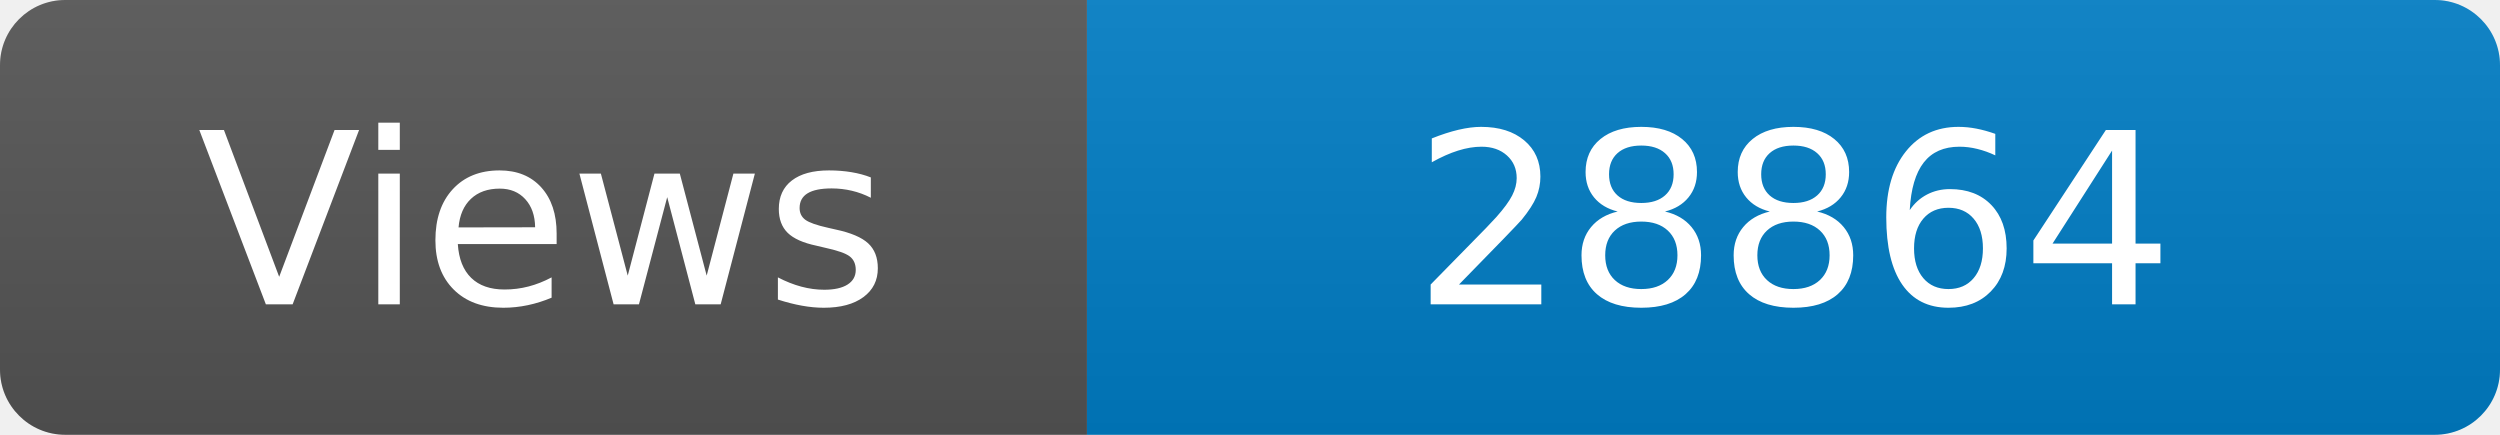
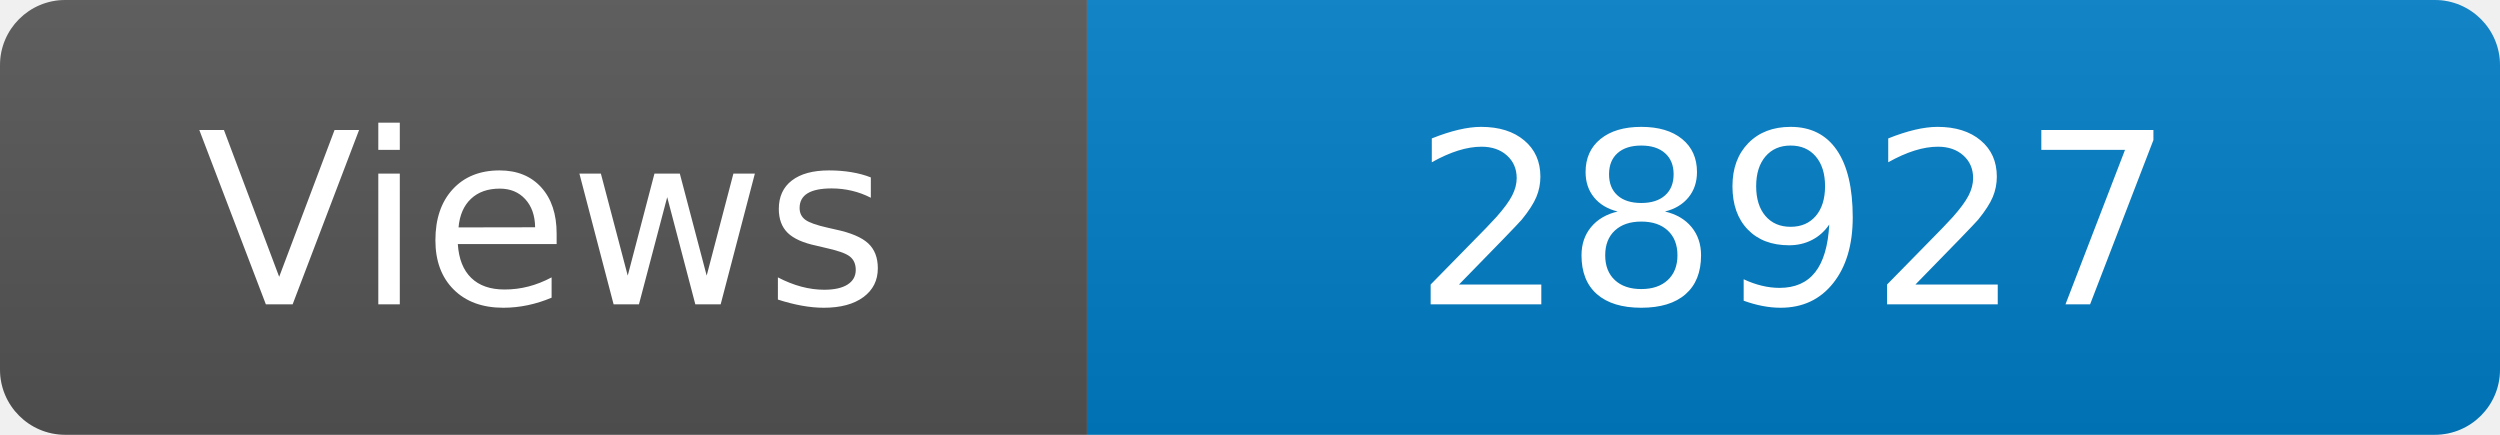
<svg xmlns="http://www.w3.org/2000/svg" width="115" height="20" role="img" aria-label="Maintained?: yes">
  <linearGradient id="s" x2="0" y2="100%">
    <stop offset="0" stop-color="#bbb" stop-opacity=".1" />
    <stop offset="1" stop-opacity=".1" />
  </linearGradient>
  <clipPath id="r">
    <rect width="115" height="20" rx="3" fill="#fff" />
  </clipPath>
  <g clip-path="url(#r)">
    <rect width="50" height="20" fill="#555" />
    <rect x="50" width="160" height="20" fill="#007ec6" />
    <rect width="115" height="20" fill="url(#s)" />
  </g>
  <g fill="#fff" text-anchor="middle" font-family="Verdana,Geneva,DejaVu Sans,sans-serif" font-size="110">
    <text x="250" y="140" transform="scale(.1)" fill="#fff">Views</text>
-     <text x="825" y="140" transform="scale(.1)" fill="#fff">28864</text>
+     <text x="825" y="140" transform="scale(.1)" fill="#fff">28927</text>
  </g>
</svg>
